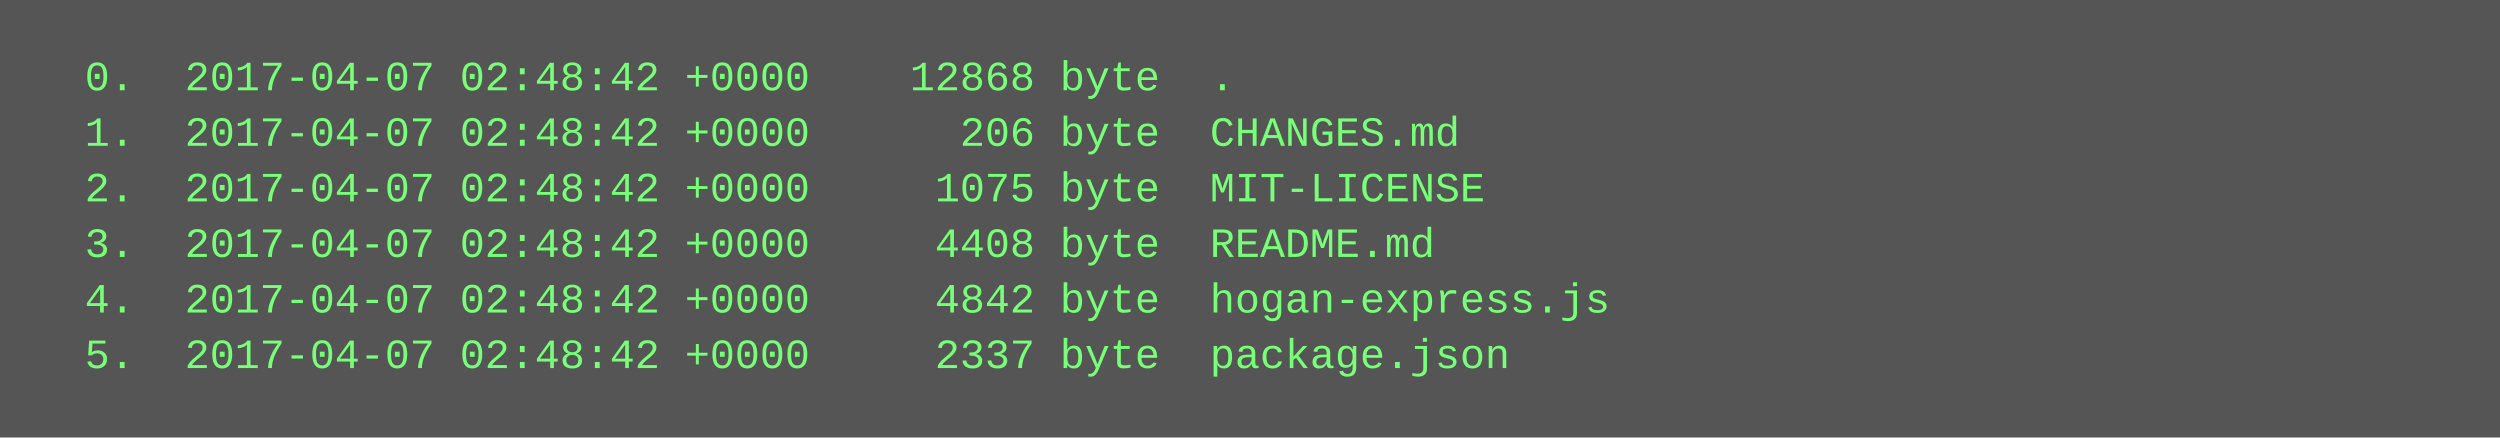
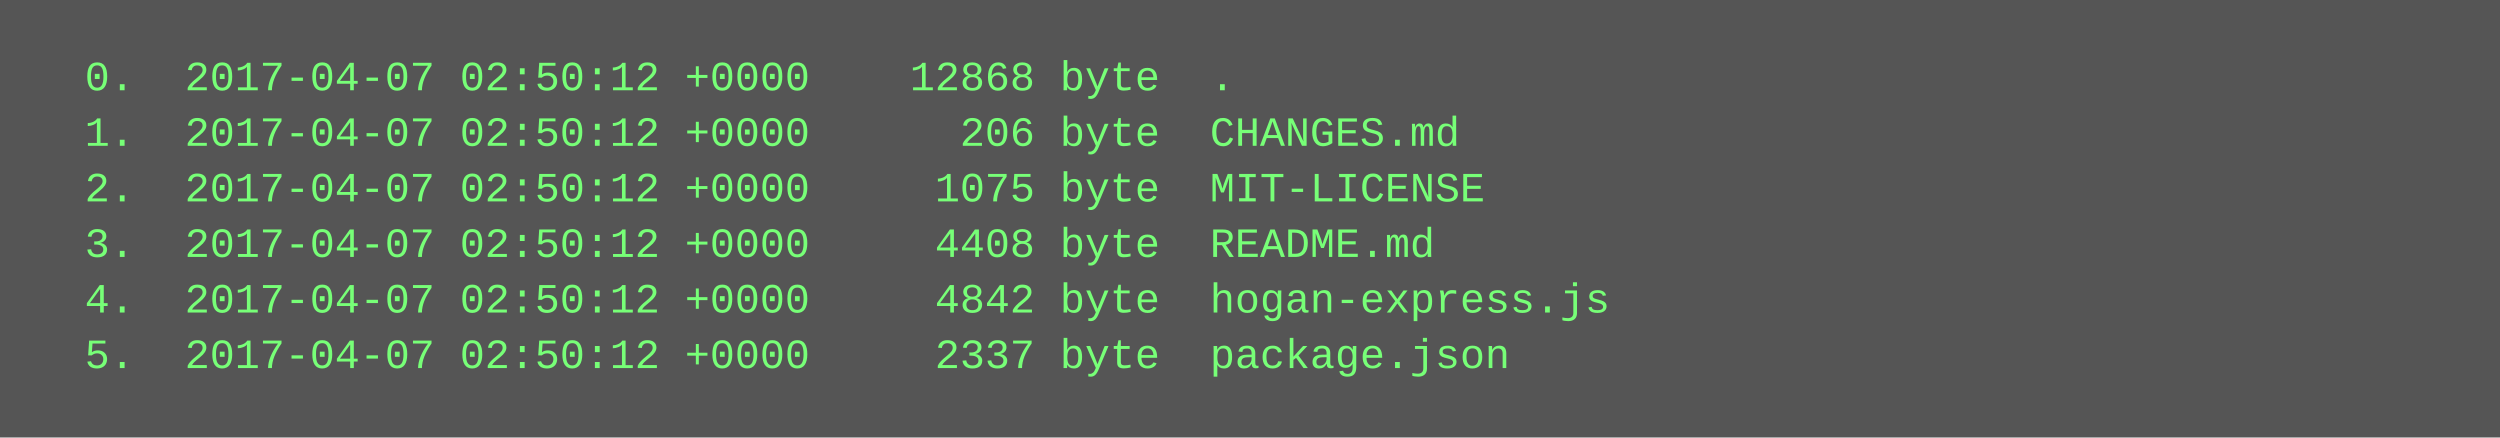
<svg xmlns="http://www.w3.org/2000/svg" height="126" width="720">
  <rect height="126" fill="#555" width="720" />
  <text fill="#7f7" font-family="Courier New" font-size="12" xml:space="preserve">
-     <tspan x="10" y="26">  0.  2017-04-07 02:48:42 +0000    12868 byte  .</tspan>
-     <tspan x="10" y="42">  1.  2017-04-07 02:48:42 +0000      206 byte  CHANGES.md</tspan>
-     <tspan x="10" y="58">  2.  2017-04-07 02:48:42 +0000     1075 byte  MIT-LICENSE</tspan>
-     <tspan x="10" y="74">  3.  2017-04-07 02:48:42 +0000     4408 byte  README.md</tspan>
-     <tspan x="10" y="90">  4.  2017-04-07 02:48:42 +0000     4842 byte  hogan-express.js</tspan>
-     <tspan x="10" y="106">  5.  2017-04-07 02:48:42 +0000     2337 byte  package.json</tspan>
+     <tspan x="10" y="26">  0.  2017-04-07 02:50:12 +0000    12868 byte  .</tspan>
+     <tspan x="10" y="42">  1.  2017-04-07 02:50:12 +0000      206 byte  CHANGES.md</tspan>
+     <tspan x="10" y="58">  2.  2017-04-07 02:50:12 +0000     1075 byte  MIT-LICENSE</tspan>
+     <tspan x="10" y="74">  3.  2017-04-07 02:50:12 +0000     4408 byte  README.md</tspan>
+     <tspan x="10" y="90">  4.  2017-04-07 02:50:12 +0000     4842 byte  hogan-express.js</tspan>
+     <tspan x="10" y="106">  5.  2017-04-07 02:50:12 +0000     2337 byte  package.json</tspan>
  </text>
</svg>
